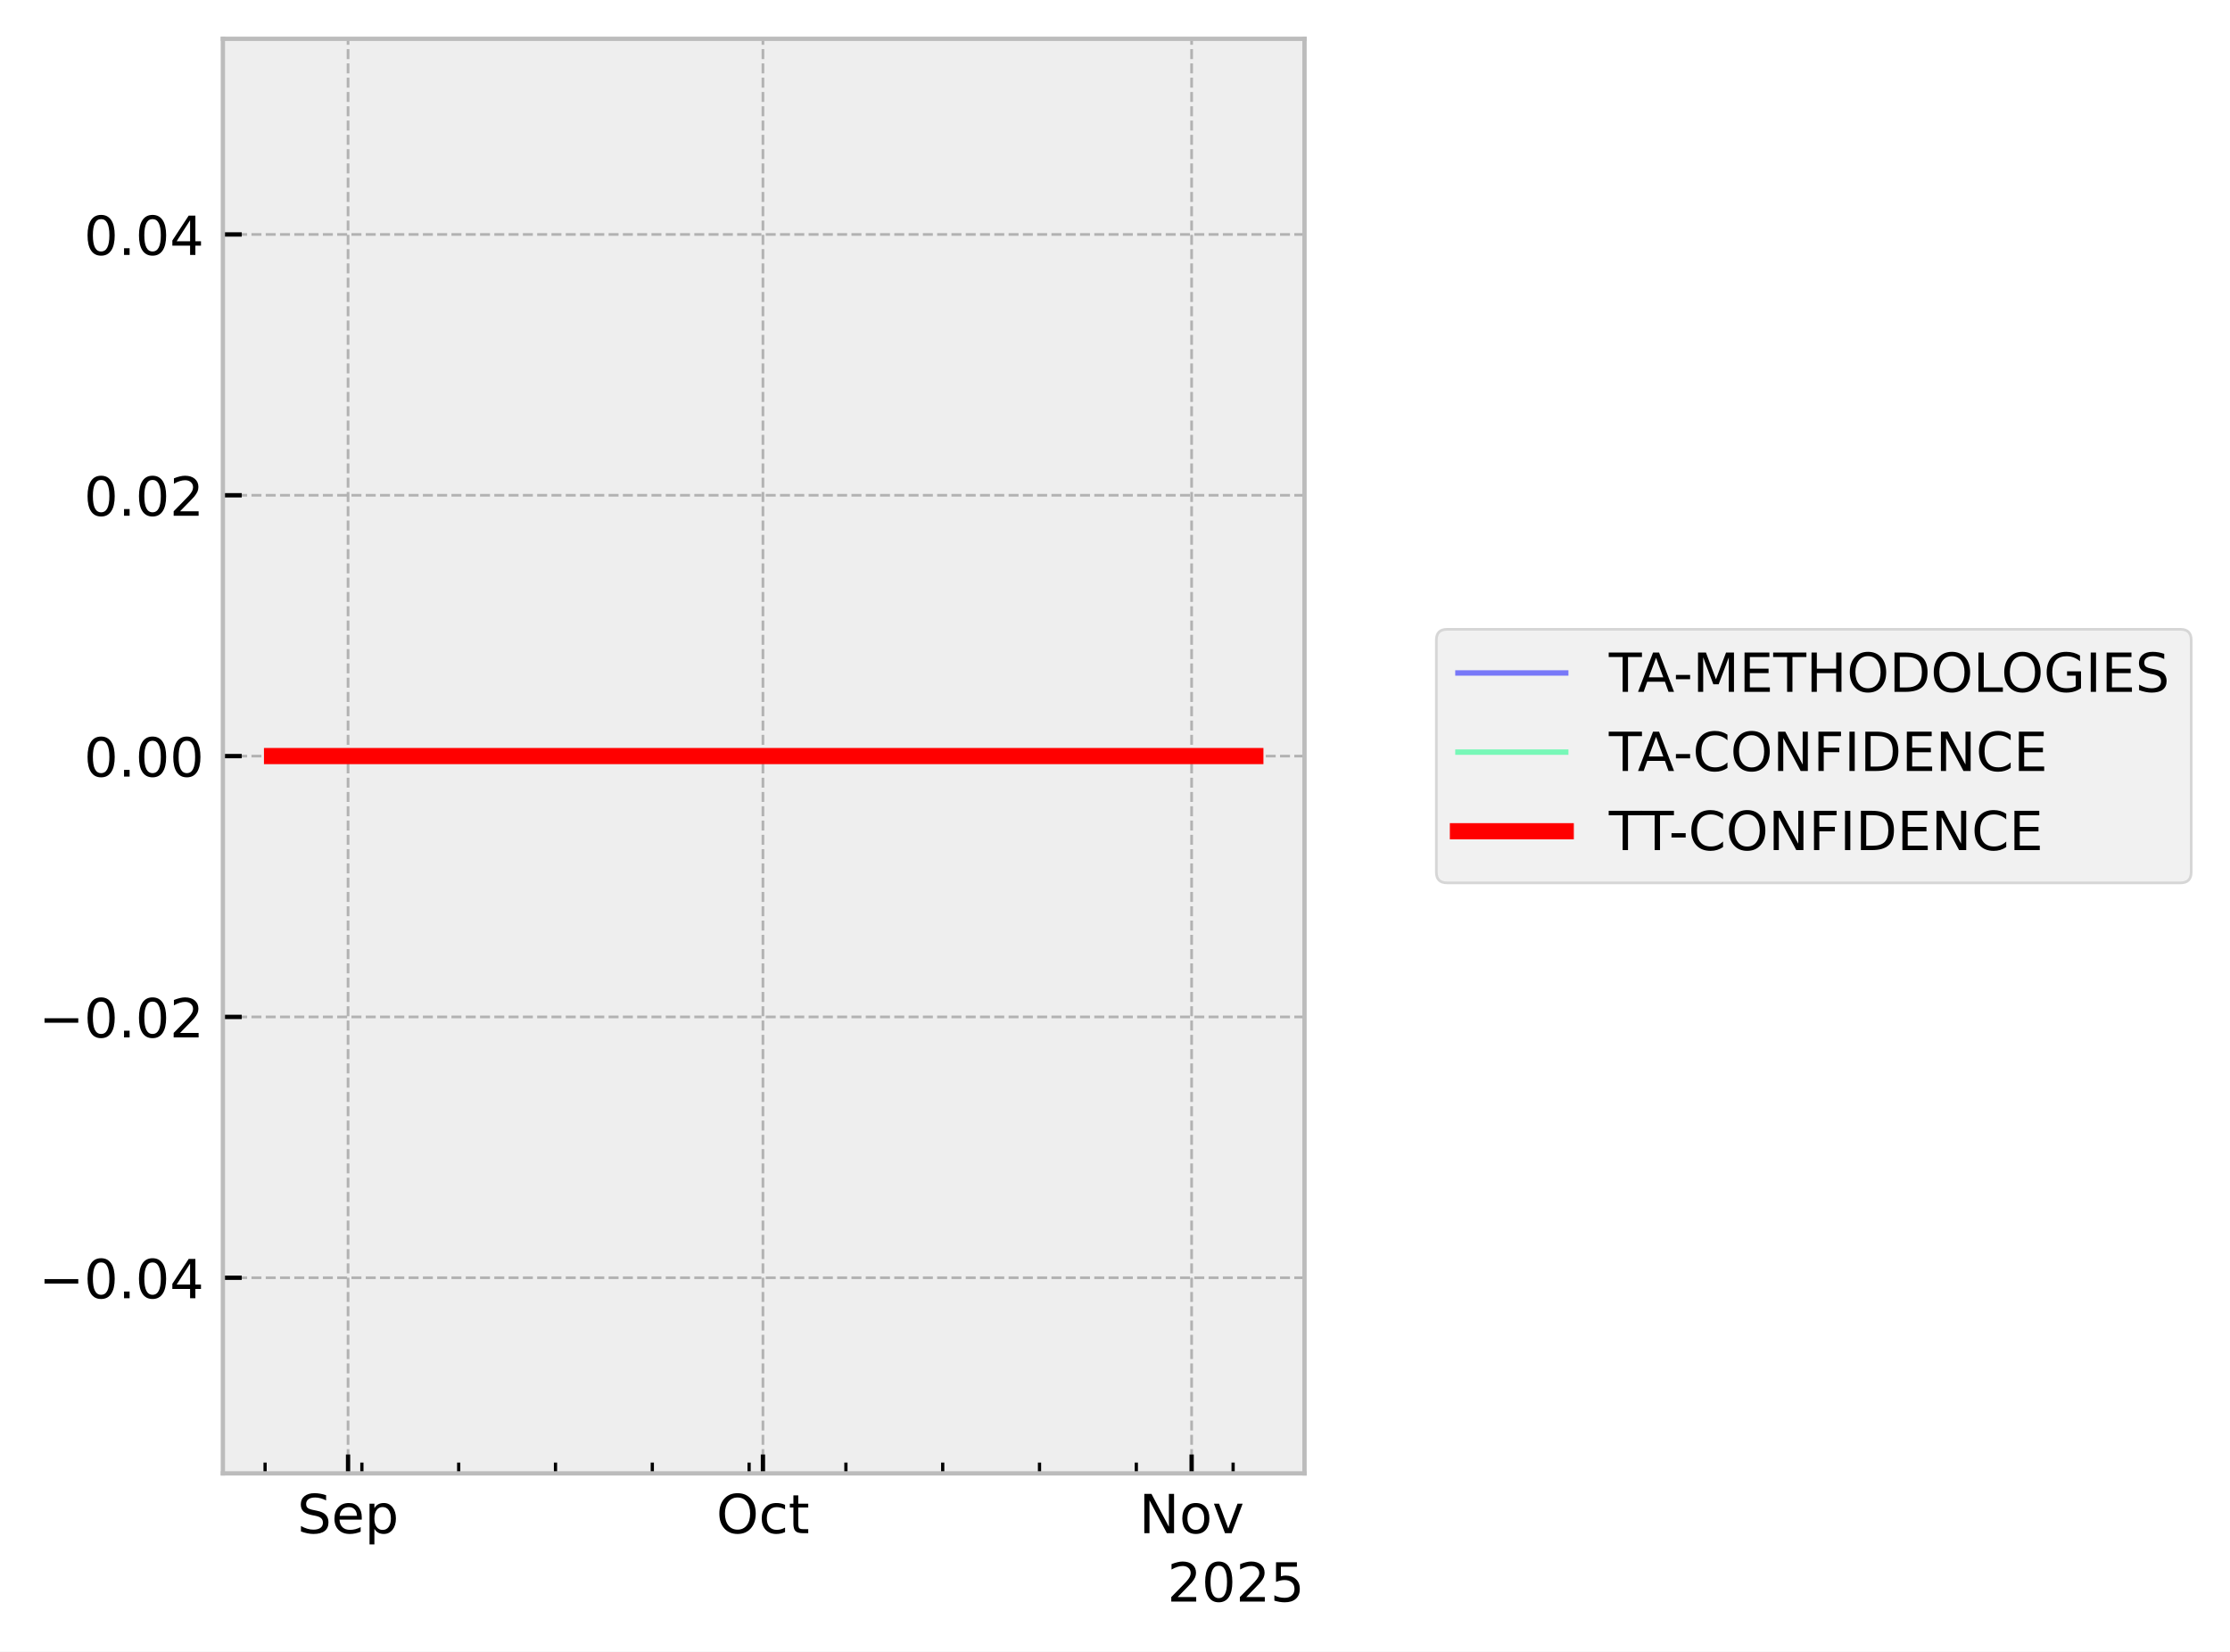
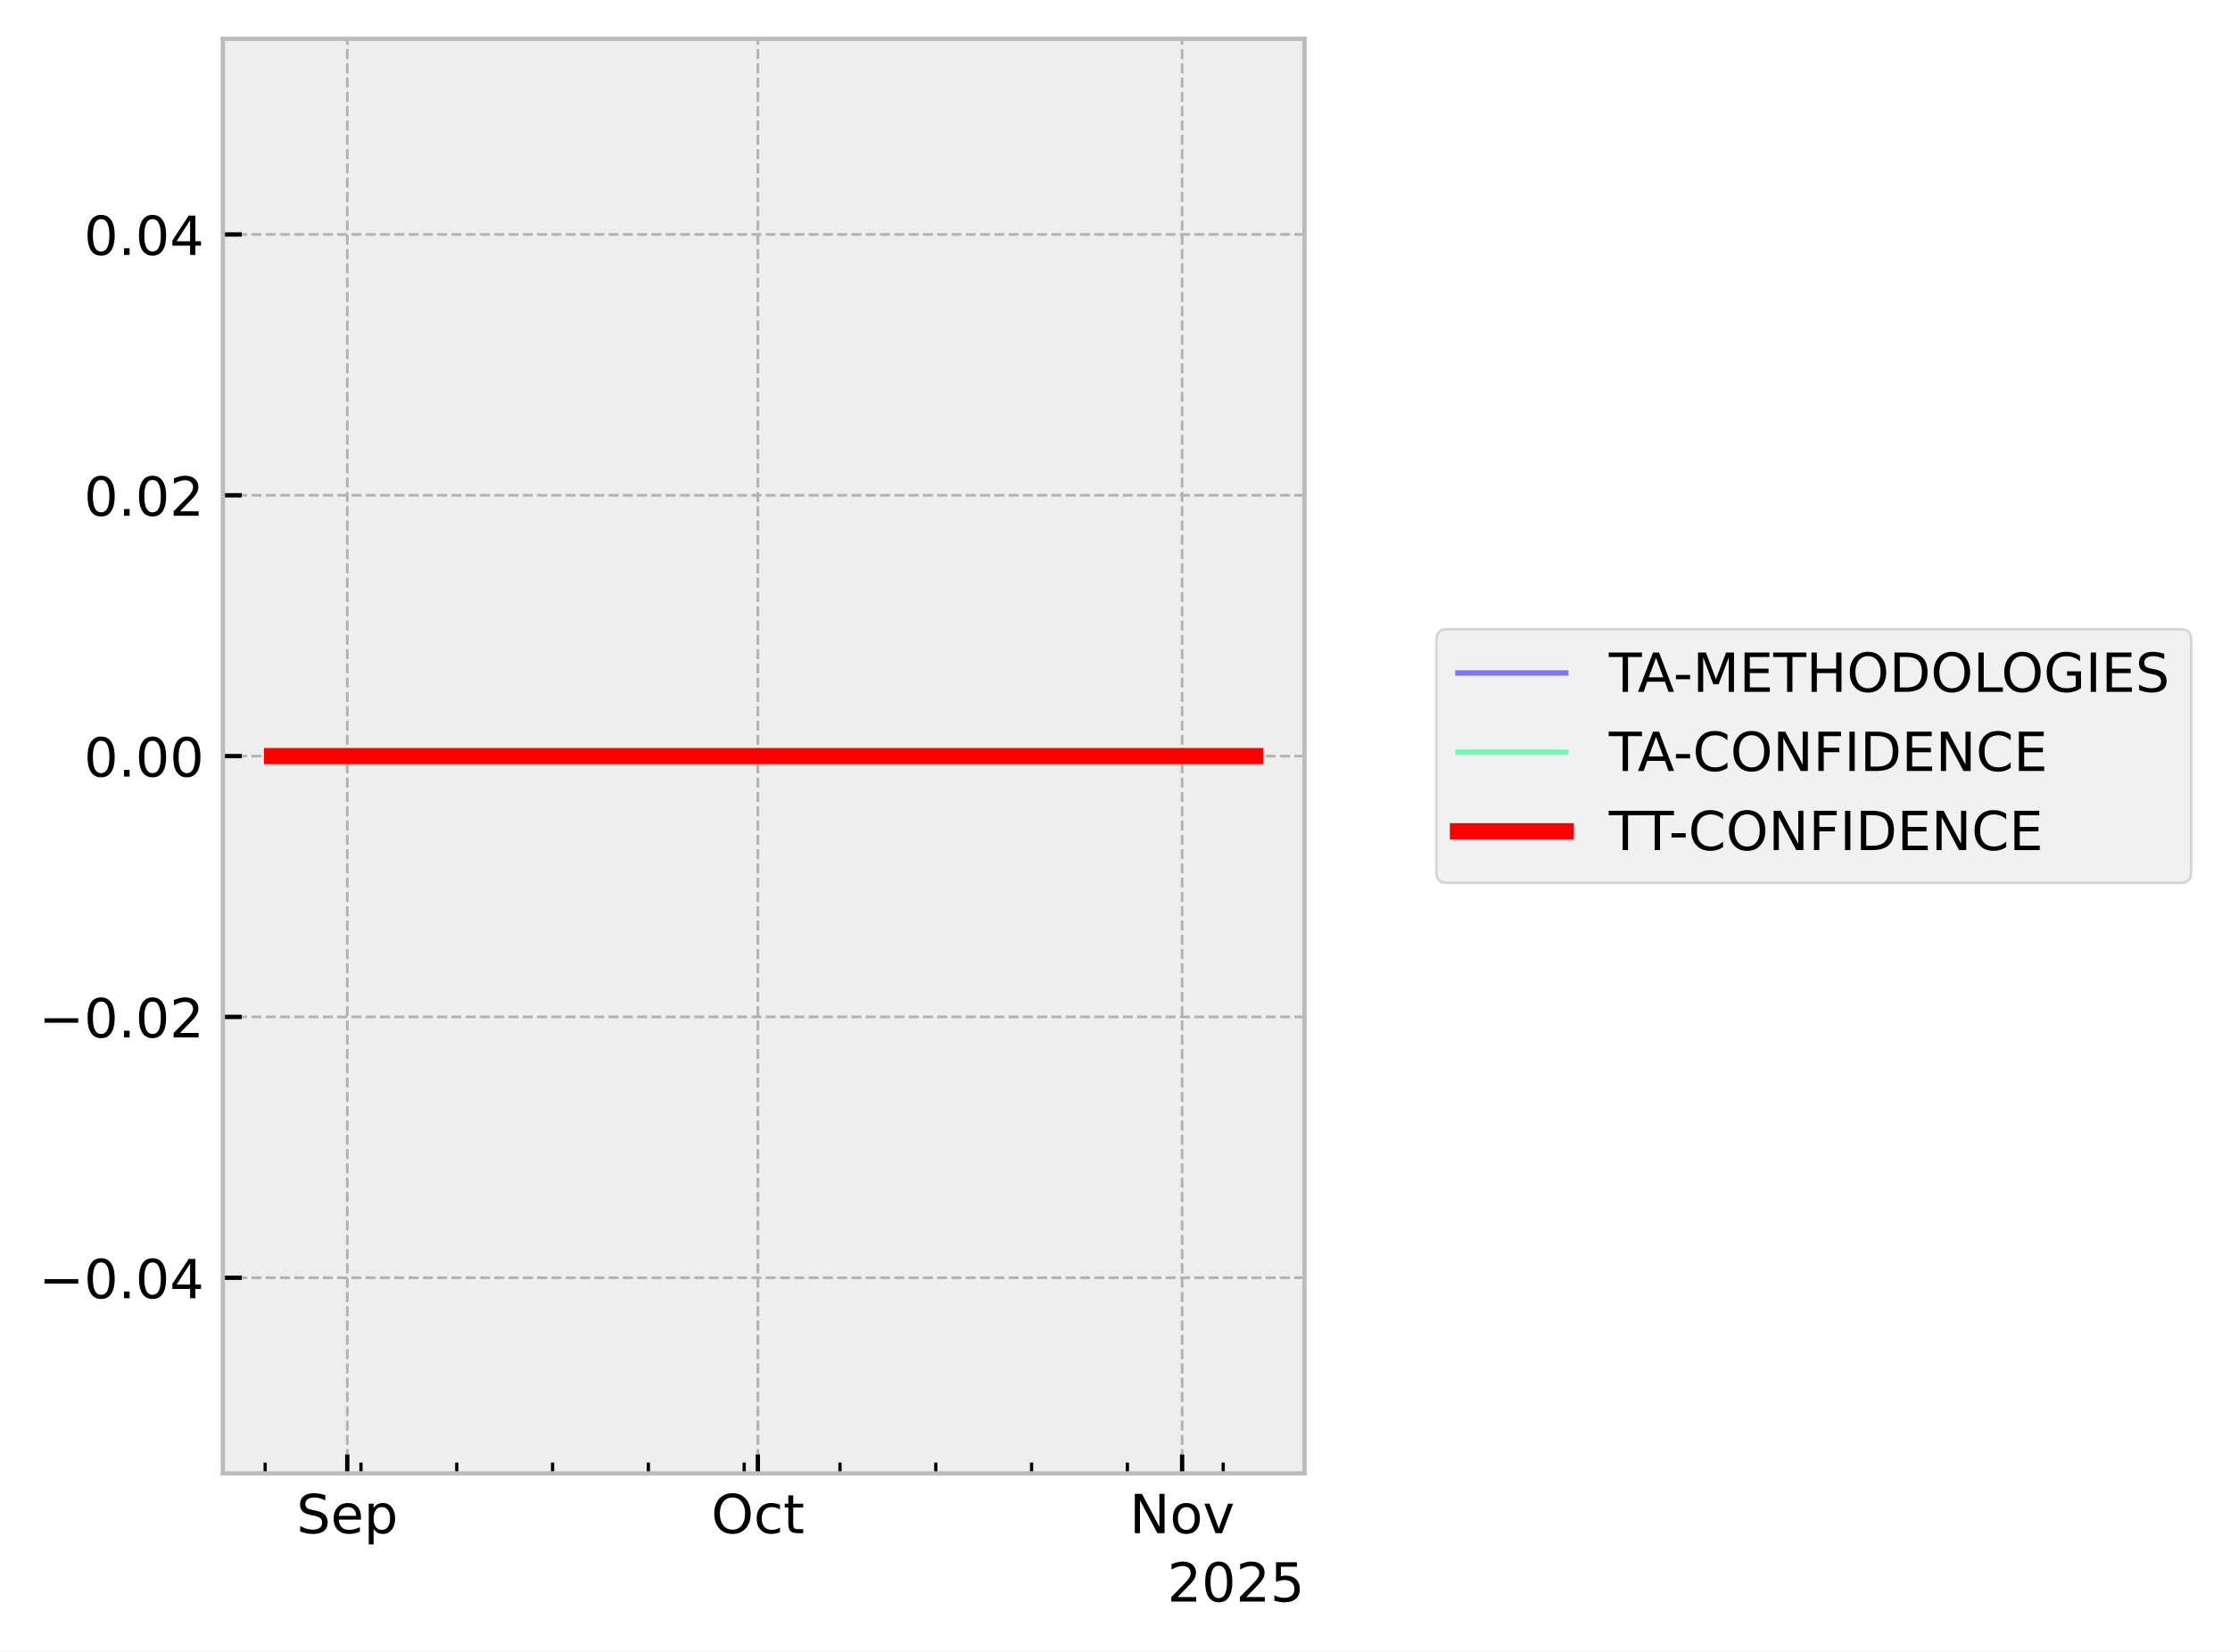
<svg xmlns="http://www.w3.org/2000/svg" xmlns:xlink="http://www.w3.org/1999/xlink" width="413.672pt" height="306.368pt" viewBox="0 0 413.672 306.368" version="1.1">
  <defs>
    <style type="text/css">*{stroke-linejoin: round; stroke-linecap: butt}</style>
  </defs>
  <g id="figure_1">
    <g id="patch_1">
      <path d="M 0 306.368  L 413.672 306.368  L 413.672 0  L 0 0  z " style="fill: #ffffff" />
    </g>
    <g id="axes_1">
      <g id="patch_2">
        <path d="M 41.345 273.312  L 241.991 273.312  L 241.991 7.2  L 41.345 7.2  z " style="fill: #eeeeee" />
      </g>
      <g id="matplotlib.axis_1">
        <g id="xtick_1">
          <g id="line2d_1">
-             <path d="M 64.566 273.312  L 64.566 7.2  " clip-path="url(#p0e902198d1)" style="fill: none; stroke-dasharray: 1.85,0.8; stroke-dashoffset: 0; stroke: #b2b2b2; stroke-width: 0.5" />
+             <path d="M 64.421 273.312  L 64.421 7.2  " clip-path="url(#p72b606ebe5)" style="fill: none; stroke-dasharray: 1.85,0.8; stroke-dashoffset: 0; stroke: #b2b2b2; stroke-width: 0.5" />
          </g>
          <g id="line2d_2">
            <defs>
-               <path id="mc6de77103e" d="M 0 0  L 0 -3.5  " style="stroke: #000000; stroke-width: 0.8" />
-             </defs>
-             <g>
-               <use xlink:href="#mc6de77103e" x="64.566" y="273.312" style="stroke: #000000; stroke-width: 0.8" />
+               <path id="ma07a54f5de" d="M 0 0  L 0 -3.5  " style="stroke: #000000; stroke-width: 0.8" />
+             </defs>
+             <g>
+               <use xlink:href="#ma07a54f5de" x="64.421" y="273.312" style="stroke: #000000; stroke-width: 0.8" />
            </g>
          </g>
          <g id="text_1">
-             <g transform="translate(55.14134 284.4104) scale(0.1 -0.1)">
+             <g transform="translate(54.99568 284.4104) scale(0.1 -0.1)">
              <defs>
                <path id="DejaVuSans-53" d="M 3425 4513  L 3425 3897  Q 3066 4069 2747 4153  Q 2428 4238 2131 4238  Q 1616 4238 1336 4038  Q 1056 3838 1056 3469  Q 1056 3159 1242 3001  Q 1428 2844 1947 2747  L 2328 2669  Q 3034 2534 3370 2195  Q 3706 1856 3706 1288  Q 3706 609 3251 259  Q 2797 -91 1919 -91  Q 1588 -91 1214 -16  Q 841 59 441 206  L 441 856  Q 825 641 1194 531  Q 1563 422 1919 422  Q 2459 422 2753 634  Q 3047 847 3047 1241  Q 3047 1584 2836 1778  Q 2625 1972 2144 2069  L 1759 2144  Q 1053 2284 737 2584  Q 422 2884 422 3419  Q 422 4038 858 4394  Q 1294 4750 2059 4750  Q 2388 4750 2728 4690  Q 3069 4631 3425 4513  z " transform="scale(0.015625)" />
                <path id="DejaVuSans-65" d="M 3597 1894  L 3597 1613  L 953 1613  Q 991 1019 1311 708  Q 1631 397 2203 397  Q 2534 397 2845 478  Q 3156 559 3463 722  L 3463 178  Q 3153 47 2828 -22  Q 2503 -91 2169 -91  Q 1331 -91 842 396  Q 353 884 353 1716  Q 353 2575 817 3079  Q 1281 3584 2069 3584  Q 2775 3584 3186 3129  Q 3597 2675 3597 1894  z M 3022 2063  Q 3016 2534 2758 2815  Q 2500 3097 2075 3097  Q 1594 3097 1305 2825  Q 1016 2553 972 2059  L 3022 2063  z " transform="scale(0.015625)" />
                <path id="DejaVuSans-70" d="M 1159 525  L 1159 -1331  L 581 -1331  L 581 3500  L 1159 3500  L 1159 2969  Q 1341 3281 1617 3432  Q 1894 3584 2278 3584  Q 2916 3584 3314 3078  Q 3713 2572 3713 1747  Q 3713 922 3314 415  Q 2916 -91 2278 -91  Q 1894 -91 1617 61  Q 1341 213 1159 525  z M 3116 1747  Q 3116 2381 2855 2742  Q 2594 3103 2138 3103  Q 1681 3103 1420 2742  Q 1159 2381 1159 1747  Q 1159 1113 1420 752  Q 1681 391 2138 391  Q 2594 391 2855 752  Q 3116 1113 3116 1747  z " transform="scale(0.015625)" />
              </defs>
              <use xlink:href="#DejaVuSans-53" />
              <use xlink:href="#DejaVuSans-65" transform="translate(63.47656 0)" />
              <use xlink:href="#DejaVuSans-70" transform="translate(125 0)" />
            </g>
          </g>
        </g>
        <g id="xtick_2">
          <g id="line2d_3">
-             <path d="M 141.526 273.312  L 141.526 7.2  " clip-path="url(#p0e902198d1)" style="fill: none; stroke-dasharray: 1.85,0.8; stroke-dashoffset: 0; stroke: #b2b2b2; stroke-width: 0.5" />
+             <path d="M 140.586 273.312  L 140.586 7.2  " clip-path="url(#p72b606ebe5)" style="fill: none; stroke-dasharray: 1.85,0.8; stroke-dashoffset: 0; stroke: #b2b2b2; stroke-width: 0.5" />
          </g>
          <g id="line2d_4">
            <g>
-               <use xlink:href="#mc6de77103e" x="141.526" y="273.312" style="stroke: #000000; stroke-width: 0.8" />
+               <use xlink:href="#ma07a54f5de" x="140.586" y="273.312" style="stroke: #000000; stroke-width: 0.8" />
            </g>
          </g>
          <g id="text_2">
-             <g transform="translate(132.8809 284.4104) scale(0.1 -0.1)">
+             <g transform="translate(131.9402 284.4104) scale(0.1 -0.1)">
              <defs>
                <path id="DejaVuSans-4f" d="M 2522 4238  Q 1834 4238 1429 3725  Q 1025 3213 1025 2328  Q 1025 1447 1429 934  Q 1834 422 2522 422  Q 3209 422 3611 934  Q 4013 1447 4013 2328  Q 4013 3213 3611 3725  Q 3209 4238 2522 4238  z M 2522 4750  Q 3503 4750 4090 4092  Q 4678 3434 4678 2328  Q 4678 1225 4090 567  Q 3503 -91 2522 -91  Q 1538 -91 948 565  Q 359 1222 359 2328  Q 359 3434 948 4092  Q 1538 4750 2522 4750  z " transform="scale(0.015625)" />
                <path id="DejaVuSans-63" d="M 3122 3366  L 3122 2828  Q 2878 2963 2633 3030  Q 2388 3097 2138 3097  Q 1578 3097 1268 2742  Q 959 2388 959 1747  Q 959 1106 1268 751  Q 1578 397 2138 397  Q 2388 397 2633 464  Q 2878 531 3122 666  L 3122 134  Q 2881 22 2623 -34  Q 2366 -91 2075 -91  Q 1284 -91 818 406  Q 353 903 353 1747  Q 353 2603 823 3093  Q 1294 3584 2113 3584  Q 2378 3584 2631 3529  Q 2884 3475 3122 3366  z " transform="scale(0.015625)" />
                <path id="DejaVuSans-74" d="M 1172 4494  L 1172 3500  L 2356 3500  L 2356 3053  L 1172 3053  L 1172 1153  Q 1172 725 1289 603  Q 1406 481 1766 481  L 2356 481  L 2356 0  L 1766 0  Q 1100 0 847 248  Q 594 497 594 1153  L 594 3053  L 172 3053  L 172 3500  L 594 3500  L 594 4494  L 1172 4494  z " transform="scale(0.015625)" />
              </defs>
              <use xlink:href="#DejaVuSans-4f" />
              <use xlink:href="#DejaVuSans-63" transform="translate(78.71094 0)" />
              <use xlink:href="#DejaVuSans-74" transform="translate(133.6914 0)" />
            </g>
          </g>
        </g>
        <g id="xtick_3">
          <g id="line2d_5">
-             <path d="M 221.051 273.312  L 221.051 7.2  " clip-path="url(#p0e902198d1)" style="fill: none; stroke-dasharray: 1.85,0.8; stroke-dashoffset: 0; stroke: #b2b2b2; stroke-width: 0.5" />
+             <path d="M 219.289 273.312  L 219.289 7.2  " clip-path="url(#p72b606ebe5)" style="fill: none; stroke-dasharray: 1.85,0.8; stroke-dashoffset: 0; stroke: #b2b2b2; stroke-width: 0.5" />
          </g>
          <g id="line2d_6">
            <g>
-               <use xlink:href="#mc6de77103e" x="221.051" y="273.312" style="stroke: #000000; stroke-width: 0.8" />
+               <use xlink:href="#ma07a54f5de" x="219.289" y="273.312" style="stroke: #000000; stroke-width: 0.8" />
            </g>
          </g>
          <g id="text_3">
-             <g transform="translate(211.292 284.4104) scale(0.1 -0.1)">
+             <g transform="translate(209.5299 284.4104) scale(0.1 -0.1)">
              <defs>
                <path id="DejaVuSans-4e" d="M 628 4666  L 1478 4666  L 3547 763  L 3547 4666  L 4159 4666  L 4159 0  L 3309 0  L 1241 3903  L 1241 0  L 628 0  L 628 4666  z " transform="scale(0.015625)" />
                <path id="DejaVuSans-6f" d="M 1959 3097  Q 1497 3097 1228 2736  Q 959 2375 959 1747  Q 959 1119 1226 758  Q 1494 397 1959 397  Q 2419 397 2687 759  Q 2956 1122 2956 1747  Q 2956 2369 2687 2733  Q 2419 3097 1959 3097  z M 1959 3584  Q 2709 3584 3137 3096  Q 3566 2609 3566 1747  Q 3566 888 3137 398  Q 2709 -91 1959 -91  Q 1206 -91 779 398  Q 353 888 353 1747  Q 353 2609 779 3096  Q 1206 3584 1959 3584  z " transform="scale(0.015625)" />
                <path id="DejaVuSans-76" d="M 191 3500  L 800 3500  L 1894 563  L 2988 3500  L 3597 3500  L 2284 0  L 1503 0  L 191 3500  z " transform="scale(0.015625)" />
              </defs>
              <use xlink:href="#DejaVuSans-4e" />
              <use xlink:href="#DejaVuSans-6f" transform="translate(74.80469 0)" />
              <use xlink:href="#DejaVuSans-76" transform="translate(135.9863 0)" />
            </g>
          </g>
        </g>
        <g id="xtick_4">
          <g id="line2d_7">
            <defs>
-               <path id="m2cd2ec6d68" d="M 0 0  L 0 -2  " style="stroke: #000000; stroke-width: 0.6" />
-             </defs>
-             <g>
-               <use xlink:href="#m2cd2ec6d68" x="49.174" y="273.312" style="stroke: #000000; stroke-width: 0.6" />
+               <path id="m65cc783874" d="M 0 0  L 0 -2  " style="stroke: #000000; stroke-width: 0.6" />
+             </defs>
+             <g>
+               <use xlink:href="#m65cc783874" x="49.188" y="273.312" style="stroke: #000000; stroke-width: 0.6" />
            </g>
          </g>
        </g>
        <g id="xtick_5">
          <g id="line2d_8">
            <g>
-               <use xlink:href="#m2cd2ec6d68" x="67.132" y="273.312" style="stroke: #000000; stroke-width: 0.6" />
+               <use xlink:href="#m65cc783874" x="66.96" y="273.312" style="stroke: #000000; stroke-width: 0.6" />
            </g>
          </g>
        </g>
        <g id="xtick_6">
          <g id="line2d_9">
            <g>
-               <use xlink:href="#m2cd2ec6d68" x="85.089" y="273.312" style="stroke: #000000; stroke-width: 0.6" />
+               <use xlink:href="#m65cc783874" x="84.731" y="273.312" style="stroke: #000000; stroke-width: 0.6" />
            </g>
          </g>
        </g>
        <g id="xtick_7">
          <g id="line2d_10">
            <g>
-               <use xlink:href="#m2cd2ec6d68" x="103.046" y="273.312" style="stroke: #000000; stroke-width: 0.6" />
+               <use xlink:href="#m65cc783874" x="102.503" y="273.312" style="stroke: #000000; stroke-width: 0.6" />
            </g>
          </g>
        </g>
        <g id="xtick_8">
          <g id="line2d_11">
            <g>
-               <use xlink:href="#m2cd2ec6d68" x="121.004" y="273.312" style="stroke: #000000; stroke-width: 0.6" />
+               <use xlink:href="#m65cc783874" x="120.275" y="273.312" style="stroke: #000000; stroke-width: 0.6" />
            </g>
          </g>
        </g>
        <g id="xtick_9">
          <g id="line2d_12">
            <g>
-               <use xlink:href="#m2cd2ec6d68" x="138.961" y="273.312" style="stroke: #000000; stroke-width: 0.6" />
+               <use xlink:href="#m65cc783874" x="138.047" y="273.312" style="stroke: #000000; stroke-width: 0.6" />
            </g>
          </g>
        </g>
        <g id="xtick_10">
          <g id="line2d_13">
            <g>
-               <use xlink:href="#m2cd2ec6d68" x="156.918" y="273.312" style="stroke: #000000; stroke-width: 0.6" />
+               <use xlink:href="#m65cc783874" x="155.819" y="273.312" style="stroke: #000000; stroke-width: 0.6" />
            </g>
          </g>
        </g>
        <g id="xtick_11">
          <g id="line2d_14">
            <g>
-               <use xlink:href="#m2cd2ec6d68" x="174.875" y="273.312" style="stroke: #000000; stroke-width: 0.6" />
+               <use xlink:href="#m65cc783874" x="173.59" y="273.312" style="stroke: #000000; stroke-width: 0.6" />
            </g>
          </g>
        </g>
        <g id="xtick_12">
          <g id="line2d_15">
            <g>
-               <use xlink:href="#m2cd2ec6d68" x="192.833" y="273.312" style="stroke: #000000; stroke-width: 0.6" />
+               <use xlink:href="#m65cc783874" x="191.362" y="273.312" style="stroke: #000000; stroke-width: 0.6" />
            </g>
          </g>
        </g>
        <g id="xtick_13">
          <g id="line2d_16">
            <g>
-               <use xlink:href="#m2cd2ec6d68" x="210.79" y="273.312" style="stroke: #000000; stroke-width: 0.6" />
+               <use xlink:href="#m65cc783874" x="209.134" y="273.312" style="stroke: #000000; stroke-width: 0.6" />
            </g>
          </g>
        </g>
        <g id="xtick_14">
          <g id="line2d_17">
            <g>
-               <use xlink:href="#m2cd2ec6d68" x="228.747" y="273.312" style="stroke: #000000; stroke-width: 0.6" />
+               <use xlink:href="#m65cc783874" x="226.906" y="273.312" style="stroke: #000000; stroke-width: 0.6" />
            </g>
          </g>
        </g>
        <g id="text_4">
          <g transform="translate(216.5412 297.0886) scale(0.1 -0.1)">
            <defs>
              <path id="DejaVuSans-32" d="M 1228 531  L 3431 531  L 3431 0  L 469 0  L 469 531  Q 828 903 1448 1529  Q 2069 2156 2228 2338  Q 2531 2678 2651 2914  Q 2772 3150 2772 3378  Q 2772 3750 2511 3984  Q 2250 4219 1831 4219  Q 1534 4219 1204 4116  Q 875 4013 500 3803  L 500 4441  Q 881 4594 1212 4672  Q 1544 4750 1819 4750  Q 2544 4750 2975 4387  Q 3406 4025 3406 3419  Q 3406 3131 3298 2873  Q 3191 2616 2906 2266  Q 2828 2175 2409 1742  Q 1991 1309 1228 531  z " transform="scale(0.015625)" />
              <path id="DejaVuSans-30" d="M 2034 4250  Q 1547 4250 1301 3770  Q 1056 3291 1056 2328  Q 1056 1369 1301 889  Q 1547 409 2034 409  Q 2525 409 2770 889  Q 3016 1369 3016 2328  Q 3016 3291 2770 3770  Q 2525 4250 2034 4250  z M 2034 4750  Q 2819 4750 3233 4129  Q 3647 3509 3647 2328  Q 3647 1150 3233 529  Q 2819 -91 2034 -91  Q 1250 -91 836 529  Q 422 1150 422 2328  Q 422 3509 836 4129  Q 1250 4750 2034 4750  z " transform="scale(0.015625)" />
              <path id="DejaVuSans-35" d="M 691 4666  L 3169 4666  L 3169 4134  L 1269 4134  L 1269 2991  Q 1406 3038 1543 3061  Q 1681 3084 1819 3084  Q 2600 3084 3056 2656  Q 3513 2228 3513 1497  Q 3513 744 3044 326  Q 2575 -91 1722 -91  Q 1428 -91 1123 -41  Q 819 9 494 109  L 494 744  Q 775 591 1075 516  Q 1375 441 1709 441  Q 2250 441 2565 725  Q 2881 1009 2881 1497  Q 2881 1984 2565 2268  Q 2250 2553 1709 2553  Q 1456 2553 1204 2497  Q 953 2441 691 2322  L 691 4666  z " transform="scale(0.015625)" />
            </defs>
            <use xlink:href="#DejaVuSans-32" />
            <use xlink:href="#DejaVuSans-30" transform="translate(63.62305 0)" />
            <use xlink:href="#DejaVuSans-32" transform="translate(127.2461 0)" />
            <use xlink:href="#DejaVuSans-35" transform="translate(190.8691 0)" />
          </g>
        </g>
      </g>
      <g id="matplotlib.axis_2">
        <g id="ytick_1">
          <g id="line2d_18">
-             <path d="M 41.345 237.024  L 241.991 237.024  " clip-path="url(#p0e902198d1)" style="fill: none; stroke-dasharray: 1.85,0.8; stroke-dashoffset: 0; stroke: #b2b2b2; stroke-width: 0.5" />
+             <path d="M 41.345 237.024  L 241.991 237.024  " clip-path="url(#p72b606ebe5)" style="fill: none; stroke-dasharray: 1.85,0.8; stroke-dashoffset: 0; stroke: #b2b2b2; stroke-width: 0.5" />
          </g>
          <g id="line2d_19">
            <defs>
-               <path id="mab596a2de1" d="M 0 0  L 3.5 0  " style="stroke: #000000; stroke-width: 0.8" />
-             </defs>
-             <g>
-               <use xlink:href="#mab596a2de1" x="41.345" y="237.024" style="stroke: #000000; stroke-width: 0.8" />
+               <path id="ma0dae9e880" d="M 0 0  L 3.5 0  " style="stroke: #000000; stroke-width: 0.8" />
+             </defs>
+             <g>
+               <use xlink:href="#ma0dae9e880" x="41.345" y="237.024" style="stroke: #000000; stroke-width: 0.8" />
            </g>
          </g>
          <g id="text_5">
            <g transform="translate(7.2 240.8232) scale(0.1 -0.1)">
              <defs>
                <path id="DejaVuSans-2212" d="M 678 2272  L 4684 2272  L 4684 1741  L 678 1741  L 678 2272  z " transform="scale(0.015625)" />
                <path id="DejaVuSans-2e" d="M 684 794  L 1344 794  L 1344 0  L 684 0  L 684 794  z " transform="scale(0.015625)" />
                <path id="DejaVuSans-34" d="M 2419 4116  L 825 1625  L 2419 1625  L 2419 4116  z M 2253 4666  L 3047 4666  L 3047 1625  L 3713 1625  L 3713 1100  L 3047 1100  L 3047 0  L 2419 0  L 2419 1100  L 313 1100  L 313 1709  L 2253 4666  z " transform="scale(0.015625)" />
              </defs>
              <use xlink:href="#DejaVuSans-2212" />
              <use xlink:href="#DejaVuSans-30" transform="translate(83.78906 0)" />
              <use xlink:href="#DejaVuSans-2e" transform="translate(147.4121 0)" />
              <use xlink:href="#DejaVuSans-30" transform="translate(179.1992 0)" />
              <use xlink:href="#DejaVuSans-34" transform="translate(242.8223 0)" />
            </g>
          </g>
        </g>
        <g id="ytick_2">
          <g id="line2d_20">
-             <path d="M 41.345 188.64  L 241.991 188.64  " clip-path="url(#p0e902198d1)" style="fill: none; stroke-dasharray: 1.85,0.8; stroke-dashoffset: 0; stroke: #b2b2b2; stroke-width: 0.5" />
+             <path d="M 41.345 188.64  L 241.991 188.64  " clip-path="url(#p72b606ebe5)" style="fill: none; stroke-dasharray: 1.85,0.8; stroke-dashoffset: 0; stroke: #b2b2b2; stroke-width: 0.5" />
          </g>
          <g id="line2d_21">
            <g>
-               <use xlink:href="#mab596a2de1" x="41.345" y="188.64" style="stroke: #000000; stroke-width: 0.8" />
+               <use xlink:href="#ma0dae9e880" x="41.345" y="188.64" style="stroke: #000000; stroke-width: 0.8" />
            </g>
          </g>
          <g id="text_6">
            <g transform="translate(7.2 192.4392) scale(0.1 -0.1)">
              <use xlink:href="#DejaVuSans-2212" />
              <use xlink:href="#DejaVuSans-30" transform="translate(83.78906 0)" />
              <use xlink:href="#DejaVuSans-2e" transform="translate(147.4121 0)" />
              <use xlink:href="#DejaVuSans-30" transform="translate(179.1992 0)" />
              <use xlink:href="#DejaVuSans-32" transform="translate(242.8223 0)" />
            </g>
          </g>
        </g>
        <g id="ytick_3">
          <g id="line2d_22">
-             <path d="M 41.345 140.256  L 241.991 140.256  " clip-path="url(#p0e902198d1)" style="fill: none; stroke-dasharray: 1.85,0.8; stroke-dashoffset: 0; stroke: #b2b2b2; stroke-width: 0.5" />
+             <path d="M 41.345 140.256  L 241.991 140.256  " clip-path="url(#p72b606ebe5)" style="fill: none; stroke-dasharray: 1.85,0.8; stroke-dashoffset: 0; stroke: #b2b2b2; stroke-width: 0.5" />
          </g>
          <g id="line2d_23">
            <g>
-               <use xlink:href="#mab596a2de1" x="41.345" y="140.256" style="stroke: #000000; stroke-width: 0.8" />
+               <use xlink:href="#ma0dae9e880" x="41.345" y="140.256" style="stroke: #000000; stroke-width: 0.8" />
            </g>
          </g>
          <g id="text_7">
            <g transform="translate(15.57969 144.0552) scale(0.1 -0.1)">
              <use xlink:href="#DejaVuSans-30" />
              <use xlink:href="#DejaVuSans-2e" transform="translate(63.62305 0)" />
              <use xlink:href="#DejaVuSans-30" transform="translate(95.41016 0)" />
              <use xlink:href="#DejaVuSans-30" transform="translate(159.0332 0)" />
            </g>
          </g>
        </g>
        <g id="ytick_4">
          <g id="line2d_24">
-             <path d="M 41.345 91.872  L 241.991 91.872  " clip-path="url(#p0e902198d1)" style="fill: none; stroke-dasharray: 1.85,0.8; stroke-dashoffset: 0; stroke: #b2b2b2; stroke-width: 0.5" />
+             <path d="M 41.345 91.872  L 241.991 91.872  " clip-path="url(#p72b606ebe5)" style="fill: none; stroke-dasharray: 1.85,0.8; stroke-dashoffset: 0; stroke: #b2b2b2; stroke-width: 0.5" />
          </g>
          <g id="line2d_25">
            <g>
-               <use xlink:href="#mab596a2de1" x="41.345" y="91.872" style="stroke: #000000; stroke-width: 0.8" />
+               <use xlink:href="#ma0dae9e880" x="41.345" y="91.872" style="stroke: #000000; stroke-width: 0.8" />
            </g>
          </g>
          <g id="text_8">
            <g transform="translate(15.57969 95.67122) scale(0.1 -0.1)">
              <use xlink:href="#DejaVuSans-30" />
              <use xlink:href="#DejaVuSans-2e" transform="translate(63.62305 0)" />
              <use xlink:href="#DejaVuSans-30" transform="translate(95.41016 0)" />
              <use xlink:href="#DejaVuSans-32" transform="translate(159.0332 0)" />
            </g>
          </g>
        </g>
        <g id="ytick_5">
          <g id="line2d_26">
-             <path d="M 41.345 43.488  L 241.991 43.488  " clip-path="url(#p0e902198d1)" style="fill: none; stroke-dasharray: 1.85,0.8; stroke-dashoffset: 0; stroke: #b2b2b2; stroke-width: 0.5" />
+             <path d="M 41.345 43.488  L 241.991 43.488  " clip-path="url(#p72b606ebe5)" style="fill: none; stroke-dasharray: 1.85,0.8; stroke-dashoffset: 0; stroke: #b2b2b2; stroke-width: 0.5" />
          </g>
          <g id="line2d_27">
            <g>
-               <use xlink:href="#mab596a2de1" x="41.345" y="43.488" style="stroke: #000000; stroke-width: 0.8" />
+               <use xlink:href="#ma0dae9e880" x="41.345" y="43.488" style="stroke: #000000; stroke-width: 0.8" />
            </g>
          </g>
          <g id="text_9">
            <g transform="translate(15.57969 47.28722) scale(0.1 -0.1)">
              <use xlink:href="#DejaVuSans-30" />
              <use xlink:href="#DejaVuSans-2e" transform="translate(63.62305 0)" />
              <use xlink:href="#DejaVuSans-30" transform="translate(95.41016 0)" />
              <use xlink:href="#DejaVuSans-34" transform="translate(159.0332 0)" />
            </g>
          </g>
        </g>
      </g>
      <g id="line2d_28">
-         <path d="M 50.466 140.256  L 50.847 140.256  L 52.86 140.256  L 53.171 140.256  L 53.273 140.256  L 53.494 140.256  L 56.176 140.256  L 58.557 140.256  L 232.871 140.256  " clip-path="url(#p0e902198d1)" style="fill: none; stroke: #0000ff; stroke-opacity: 0.5; stroke-linecap: square" />
+         <path d="M 50.466 140.256  L 50.843 140.256  L 52.836 140.256  L 53.143 140.256  L 53.244 140.256  L 53.463 140.256  L 56.117 140.256  L 58.474 140.256  L 232.871 140.256  " clip-path="url(#p72b606ebe5)" style="fill: none; stroke: #0000ff; stroke-opacity: 0.5; stroke-linecap: square" />
      </g>
      <g id="line2d_29">
-         <path d="M 50.466 140.256  L 50.847 140.256  L 52.86 140.256  L 53.171 140.256  L 53.273 140.256  L 53.494 140.256  L 56.176 140.256  L 58.557 140.256  L 232.871 140.256  " clip-path="url(#p0e902198d1)" style="fill: none; stroke: #00ff80; stroke-opacity: 0.5; stroke-linecap: square" />
+         <path d="M 50.466 140.256  L 50.843 140.256  L 52.836 140.256  L 53.143 140.256  L 53.244 140.256  L 53.463 140.256  L 56.117 140.256  L 58.474 140.256  L 232.871 140.256  " clip-path="url(#p72b606ebe5)" style="fill: none; stroke: #00ff80; stroke-opacity: 0.5; stroke-linecap: square" />
      </g>
      <g id="line2d_30">
-         <path d="M 50.466 140.256  L 50.847 140.256  L 52.86 140.256  L 53.171 140.256  L 53.273 140.256  L 53.494 140.256  L 56.176 140.256  L 58.557 140.256  L 232.871 140.256  " clip-path="url(#p0e902198d1)" style="fill: none; stroke: #ff0000; stroke-width: 3; stroke-linecap: square" />
+         <path d="M 50.466 140.256  L 50.843 140.256  L 52.836 140.256  L 53.143 140.256  L 53.244 140.256  L 53.463 140.256  L 56.117 140.256  L 58.474 140.256  L 232.871 140.256  " clip-path="url(#p72b606ebe5)" style="fill: none; stroke: #ff0000; stroke-width: 3; stroke-linecap: square" />
      </g>
      <g id="patch_3">
        <path d="M 41.345 273.312  L 41.345 7.2  " style="fill: none; stroke: #bcbcbc; stroke-width: 0.8; stroke-linejoin: miter; stroke-linecap: square" />
      </g>
      <g id="patch_4">
        <path d="M 241.991 273.312  L 241.991 7.2  " style="fill: none; stroke: #bcbcbc; stroke-width: 0.8; stroke-linejoin: miter; stroke-linecap: square" />
      </g>
      <g id="patch_5">
        <path d="M 41.345 273.312  L 241.991 273.312  " style="fill: none; stroke: #bcbcbc; stroke-width: 0.8; stroke-linejoin: miter; stroke-linecap: square" />
      </g>
      <g id="patch_6">
        <path d="M 41.345 7.2  L 241.991 7.2  " style="fill: none; stroke: #bcbcbc; stroke-width: 0.8; stroke-linejoin: miter; stroke-linecap: square" />
      </g>
    </g>
    <g id="axes_2">
      <g id="legend_1">
        <g id="patch_7">
          <path d="M 268.45 163.773  L 404.472 163.773  Q 406.472 163.773 406.472 161.773  L 406.472 118.739  Q 406.472 116.739 404.472 116.739  L 268.45 116.739  Q 266.45 116.739 266.45 118.739  L 266.45 161.773  Q 266.45 163.773 268.45 163.773  z " style="fill: #eeeeee; opacity: 0.8; stroke: #cccccc; stroke-width: 0.5; stroke-linejoin: miter" />
        </g>
        <g id="line2d_31">
          <path d="M 270.45 124.837  L 280.45 124.837  L 290.45 124.837  " style="fill: none; stroke: #0000ff; stroke-opacity: 0.5; stroke-linecap: square" />
        </g>
        <g id="text_10">
          <g transform="translate(298.4501 128.3373) scale(0.1 -0.1)">
            <defs>
              <path id="DejaVuSans-54" d="M -19 4666  L 3928 4666  L 3928 4134  L 2272 4134  L 2272 0  L 1638 0  L 1638 4134  L -19 4134  L -19 4666  z " transform="scale(0.015625)" />
              <path id="DejaVuSans-41" d="M 2188 4044  L 1331 1722  L 3047 1722  L 2188 4044  z M 1831 4666  L 2547 4666  L 4325 0  L 3669 0  L 3244 1197  L 1141 1197  L 716 0  L 50 0  L 1831 4666  z " transform="scale(0.015625)" />
              <path id="DejaVuSans-2d" d="M 313 2009  L 1997 2009  L 1997 1497  L 313 1497  L 313 2009  z " transform="scale(0.015625)" />
              <path id="DejaVuSans-4d" d="M 628 4666  L 1569 4666  L 2759 1491  L 3956 4666  L 4897 4666  L 4897 0  L 4281 0  L 4281 4097  L 3078 897  L 2444 897  L 1241 4097  L 1241 0  L 628 0  L 628 4666  z " transform="scale(0.015625)" />
              <path id="DejaVuSans-45" d="M 628 4666  L 3578 4666  L 3578 4134  L 1259 4134  L 1259 2753  L 3481 2753  L 3481 2222  L 1259 2222  L 1259 531  L 3634 531  L 3634 0  L 628 0  L 628 4666  z " transform="scale(0.015625)" />
              <path id="DejaVuSans-48" d="M 628 4666  L 1259 4666  L 1259 2753  L 3553 2753  L 3553 4666  L 4184 4666  L 4184 0  L 3553 0  L 3553 2222  L 1259 2222  L 1259 0  L 628 0  L 628 4666  z " transform="scale(0.015625)" />
              <path id="DejaVuSans-44" d="M 1259 4147  L 1259 519  L 2022 519  Q 2988 519 3436 956  Q 3884 1394 3884 2338  Q 3884 3275 3436 3711  Q 2988 4147 2022 4147  L 1259 4147  z M 628 4666  L 1925 4666  Q 3281 4666 3915 4102  Q 4550 3538 4550 2338  Q 4550 1131 3912 565  Q 3275 0 1925 0  L 628 0  L 628 4666  z " transform="scale(0.015625)" />
              <path id="DejaVuSans-4c" d="M 628 4666  L 1259 4666  L 1259 531  L 3531 531  L 3531 0  L 628 0  L 628 4666  z " transform="scale(0.015625)" />
              <path id="DejaVuSans-47" d="M 3809 666  L 3809 1919  L 2778 1919  L 2778 2438  L 4434 2438  L 4434 434  Q 4069 175 3628 42  Q 3188 -91 2688 -91  Q 1594 -91 976 548  Q 359 1188 359 2328  Q 359 3472 976 4111  Q 1594 4750 2688 4750  Q 3144 4750 3555 4637  Q 3966 4525 4313 4306  L 4313 3634  Q 3963 3931 3569 4081  Q 3175 4231 2741 4231  Q 1884 4231 1454 3753  Q 1025 3275 1025 2328  Q 1025 1384 1454 906  Q 1884 428 2741 428  Q 3075 428 3337 486  Q 3600 544 3809 666  z " transform="scale(0.015625)" />
              <path id="DejaVuSans-49" d="M 628 4666  L 1259 4666  L 1259 0  L 628 0  L 628 4666  z " transform="scale(0.015625)" />
            </defs>
            <use xlink:href="#DejaVuSans-54" />
            <use xlink:href="#DejaVuSans-41" transform="translate(53.33398 0)" />
            <use xlink:href="#DejaVuSans-2d" transform="translate(119.4922 0)" />
            <use xlink:href="#DejaVuSans-4d" transform="translate(155.5762 0)" />
            <use xlink:href="#DejaVuSans-45" transform="translate(241.8555 0)" />
            <use xlink:href="#DejaVuSans-54" transform="translate(305.0391 0)" />
            <use xlink:href="#DejaVuSans-48" transform="translate(366.123 0)" />
            <use xlink:href="#DejaVuSans-4f" transform="translate(441.3184 0)" />
            <use xlink:href="#DejaVuSans-44" transform="translate(520.0293 0)" />
            <use xlink:href="#DejaVuSans-4f" transform="translate(597.0312 0)" />
            <use xlink:href="#DejaVuSans-4c" transform="translate(675.7422 0)" />
            <use xlink:href="#DejaVuSans-4f" transform="translate(727.8301 0)" />
            <use xlink:href="#DejaVuSans-47" transform="translate(806.541 0)" />
            <use xlink:href="#DejaVuSans-49" transform="translate(884.0312 0)" />
            <use xlink:href="#DejaVuSans-45" transform="translate(913.5234 0)" />
            <use xlink:href="#DejaVuSans-53" transform="translate(976.707 0)" />
          </g>
        </g>
        <g id="line2d_32">
          <path d="M 270.45 139.515  L 280.45 139.515  L 290.45 139.515  " style="fill: none; stroke: #00ff80; stroke-opacity: 0.5; stroke-linecap: square" />
        </g>
        <g id="text_11">
          <g transform="translate(298.4501 143.0154) scale(0.1 -0.1)">
            <defs>
              <path id="DejaVuSans-43" d="M 4122 4306  L 4122 3641  Q 3803 3938 3442 4084  Q 3081 4231 2675 4231  Q 1875 4231 1450 3742  Q 1025 3253 1025 2328  Q 1025 1406 1450 917  Q 1875 428 2675 428  Q 3081 428 3442 575  Q 3803 722 4122 1019  L 4122 359  Q 3791 134 3420 21  Q 3050 -91 2638 -91  Q 1578 -91 968 557  Q 359 1206 359 2328  Q 359 3453 968 4101  Q 1578 4750 2638 4750  Q 3056 4750 3426 4639  Q 3797 4528 4122 4306  z " transform="scale(0.015625)" />
              <path id="DejaVuSans-46" d="M 628 4666  L 3309 4666  L 3309 4134  L 1259 4134  L 1259 2759  L 3109 2759  L 3109 2228  L 1259 2228  L 1259 0  L 628 0  L 628 4666  z " transform="scale(0.015625)" />
            </defs>
            <use xlink:href="#DejaVuSans-54" />
            <use xlink:href="#DejaVuSans-41" transform="translate(53.33398 0)" />
            <use xlink:href="#DejaVuSans-2d" transform="translate(119.4922 0)" />
            <use xlink:href="#DejaVuSans-43" transform="translate(155.5762 0)" />
            <use xlink:href="#DejaVuSans-4f" transform="translate(225.4004 0)" />
            <use xlink:href="#DejaVuSans-4e" transform="translate(304.1113 0)" />
            <use xlink:href="#DejaVuSans-46" transform="translate(378.916 0)" />
            <use xlink:href="#DejaVuSans-49" transform="translate(436.4355 0)" />
            <use xlink:href="#DejaVuSans-44" transform="translate(465.9277 0)" />
            <use xlink:href="#DejaVuSans-45" transform="translate(542.9297 0)" />
            <use xlink:href="#DejaVuSans-4e" transform="translate(606.1133 0)" />
            <use xlink:href="#DejaVuSans-43" transform="translate(680.918 0)" />
            <use xlink:href="#DejaVuSans-45" transform="translate(750.7422 0)" />
          </g>
        </g>
        <g id="line2d_33">
          <path d="M 270.45 154.194  L 280.45 154.194  L 290.45 154.194  " style="fill: none; stroke: #ff0000; stroke-width: 3; stroke-linecap: square" />
        </g>
        <g id="text_12">
          <g transform="translate(298.4501 157.6935) scale(0.1 -0.1)">
            <use xlink:href="#DejaVuSans-54" />
            <use xlink:href="#DejaVuSans-54" transform="translate(59.33398 0)" />
            <use xlink:href="#DejaVuSans-2d" transform="translate(111.293 0)" />
            <use xlink:href="#DejaVuSans-43" transform="translate(147.377 0)" />
            <use xlink:href="#DejaVuSans-4f" transform="translate(217.2012 0)" />
            <use xlink:href="#DejaVuSans-4e" transform="translate(295.9121 0)" />
            <use xlink:href="#DejaVuSans-46" transform="translate(370.7168 0)" />
            <use xlink:href="#DejaVuSans-49" transform="translate(428.2363 0)" />
            <use xlink:href="#DejaVuSans-44" transform="translate(457.7285 0)" />
            <use xlink:href="#DejaVuSans-45" transform="translate(534.7305 0)" />
            <use xlink:href="#DejaVuSans-4e" transform="translate(597.9141 0)" />
            <use xlink:href="#DejaVuSans-43" transform="translate(672.7188 0)" />
            <use xlink:href="#DejaVuSans-45" transform="translate(742.543 0)" />
          </g>
        </g>
      </g>
    </g>
  </g>
  <defs>
-     <clipPath id="p0e902198d1">
+     <clipPath id="p72b606ebe5">
      <rect x="41.345" y="7.2" width="200.646" height="266.112" />
    </clipPath>
  </defs>
</svg>
